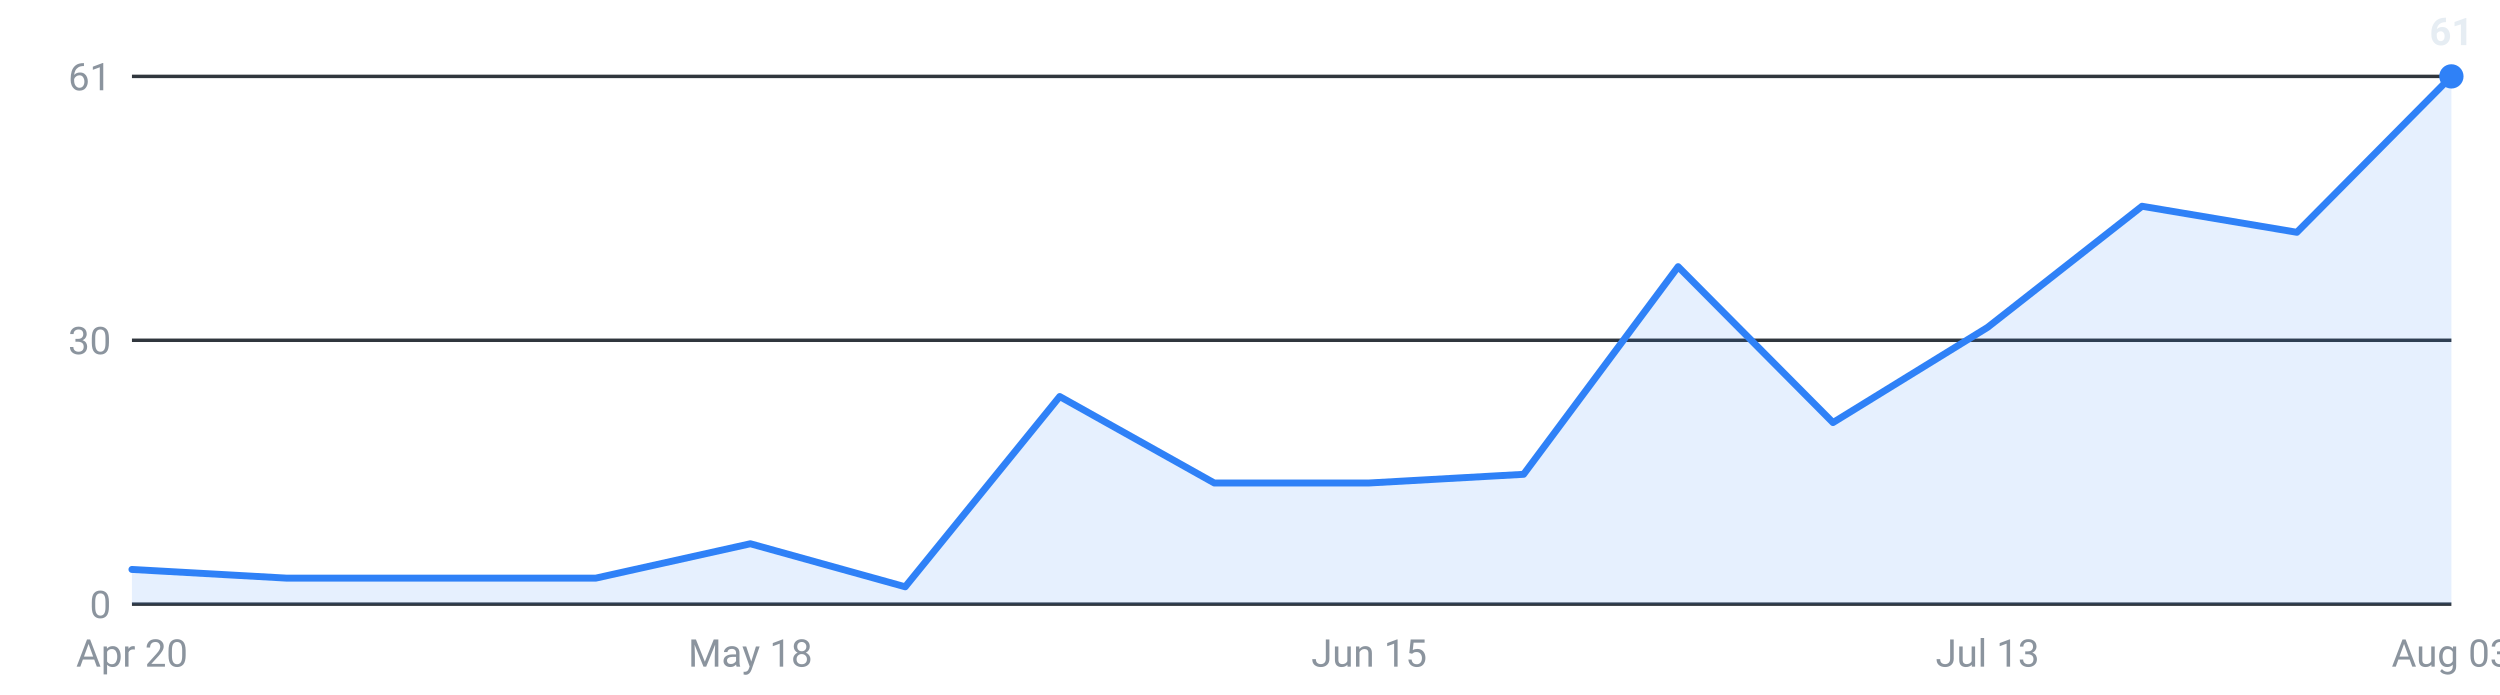
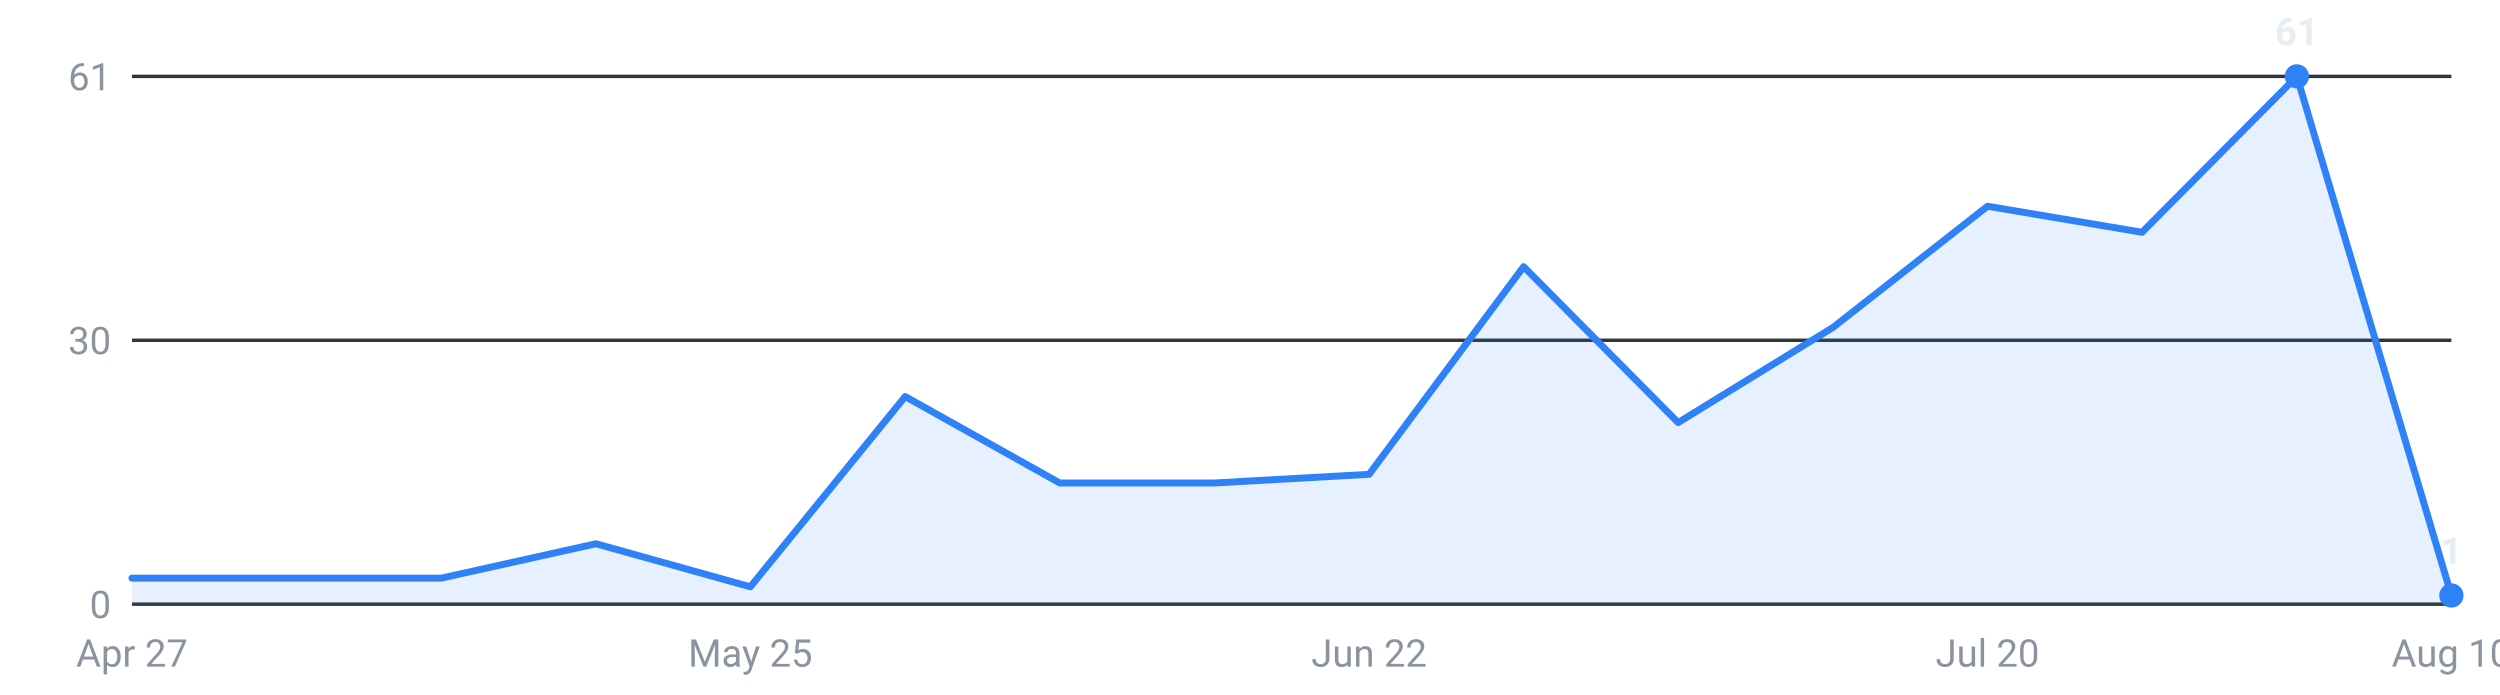
<svg xmlns="http://www.w3.org/2000/svg" viewBox="0 0 720 200" width="720" height="200" role="img" aria-label="Internships posted per week, last 16 weeks">
  <g font-family="-apple-system,Segoe UI,Roboto,sans-serif" font-size="11">
    <line x1="38" y1="174.0" x2="706" y2="174.0" stroke="#30363d" stroke-width="1" />
    <text x="32" y="178.0" text-anchor="end" fill="#8b949e">0</text>
    <line x1="38" y1="98.0" x2="706" y2="98.0" stroke="#30363d" stroke-width="1" />
    <text x="32" y="102.0" text-anchor="end" fill="#8b949e">30</text>
    <line x1="38" y1="22.0" x2="706" y2="22.0" stroke="#30363d" stroke-width="1" />
    <text x="32" y="26.0" text-anchor="end" fill="#8b949e">61</text>
-     <path d="M38.0,174 L38.0,164.0 L82.5,166.5 L127.1,166.5 L171.6,166.5 L216.1,156.6 L260.7,169.0 L305.2,114.2 L349.7,139.1 L394.3,139.1 L438.8,136.6 L483.3,76.8 L527.9,121.7 L572.4,94.3 L616.9,59.4 L661.5,66.9 L706.0,22.0 L706.0,174 Z" fill="#2f81f7" fill-opacity="0.12" />
-     <polyline points="38.0,164.0 82.5,166.5 127.1,166.5 171.6,166.5 216.1,156.6 260.7,169.0 305.2,114.2 349.7,139.1 394.3,139.1 438.8,136.6 483.3,76.8 527.9,121.7 572.4,94.3 616.9,59.4 661.5,66.9 706.0,22.0" fill="none" stroke="#2f81f7" stroke-width="2" stroke-linejoin="round" stroke-linecap="round" />
-     <circle cx="706.0" cy="22.0" r="3.5" fill="#2f81f7" />
-     <text x="706.0" y="13.0" text-anchor="middle" fill="#e6edf3" font-weight="600">61</text>
-     <text x="38.0" y="192" text-anchor="middle" fill="#8b949e">Apr 20</text>
-     <text x="216.1" y="192" text-anchor="middle" fill="#8b949e">May 18</text>
-     <text x="394.3" y="192" text-anchor="middle" fill="#8b949e">Jun 15</text>
-     <text x="572.4" y="192" text-anchor="middle" fill="#8b949e">Jul 13</text>
-     <text x="706.0" y="192" text-anchor="middle" fill="#8b949e">Aug 03</text>
+     <path d="M38.0,174 L38.0,166.5 L82.5,166.5 L127.1,166.5 L171.6,156.6 L216.1,169.0 L260.7,114.2 L305.2,139.1 L349.7,139.1 L394.3,136.6 L438.8,76.8 L483.3,121.7 L527.9,94.3 L572.4,59.4 L616.9,66.9 L661.5,22.0 L706.0,171.5 L706.0,174 Z" fill="#2f81f7" fill-opacity="0.12" />
+     <polyline points="38.0,166.5 82.5,166.5 127.1,166.5 171.6,156.6 216.1,169.0 260.7,114.2 305.2,139.1 349.7,139.1 394.3,136.6 438.8,76.8 483.3,121.7 527.9,94.3 572.4,59.4 616.9,66.9 661.5,22.0 706.0,171.5" fill="none" stroke="#2f81f7" stroke-width="2" stroke-linejoin="round" stroke-linecap="round" />
+     <circle cx="661.5" cy="22.0" r="3.5" fill="#2f81f7" />
+     <text x="661.5" y="13.0" text-anchor="middle" fill="#e6edf3" font-weight="600">61</text>
+     <circle cx="706.0" cy="171.5" r="3.5" fill="#2f81f7" />
+     <text x="706.0" y="162.5" text-anchor="middle" fill="#e6edf3" font-weight="600">1</text>
+     <text x="38.0" y="192" text-anchor="middle" fill="#8b949e">Apr 27</text>
+     <text x="216.1" y="192" text-anchor="middle" fill="#8b949e">May 25</text>
+     <text x="394.3" y="192" text-anchor="middle" fill="#8b949e">Jun 22</text>
+     <text x="572.4" y="192" text-anchor="middle" fill="#8b949e">Jul 20</text>
+     <text x="706.0" y="192" text-anchor="middle" fill="#8b949e">Aug 10</text>
  </g>
</svg>
